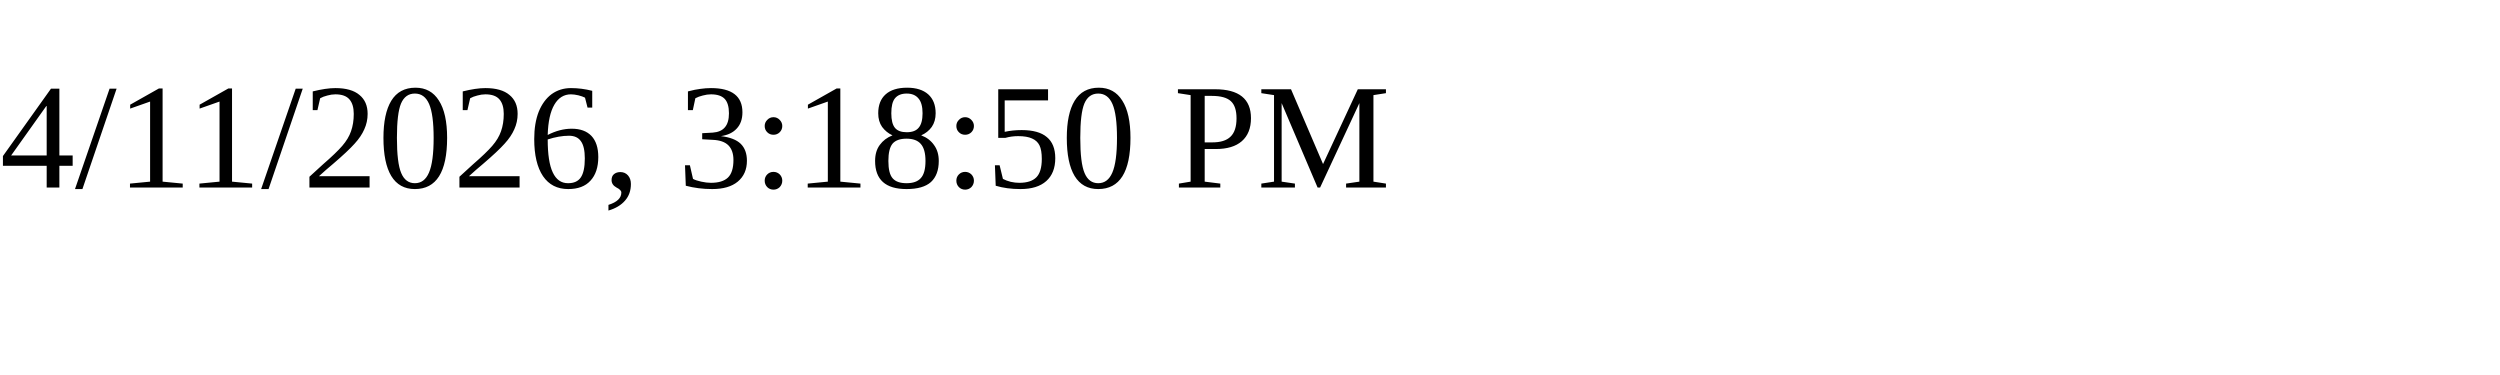
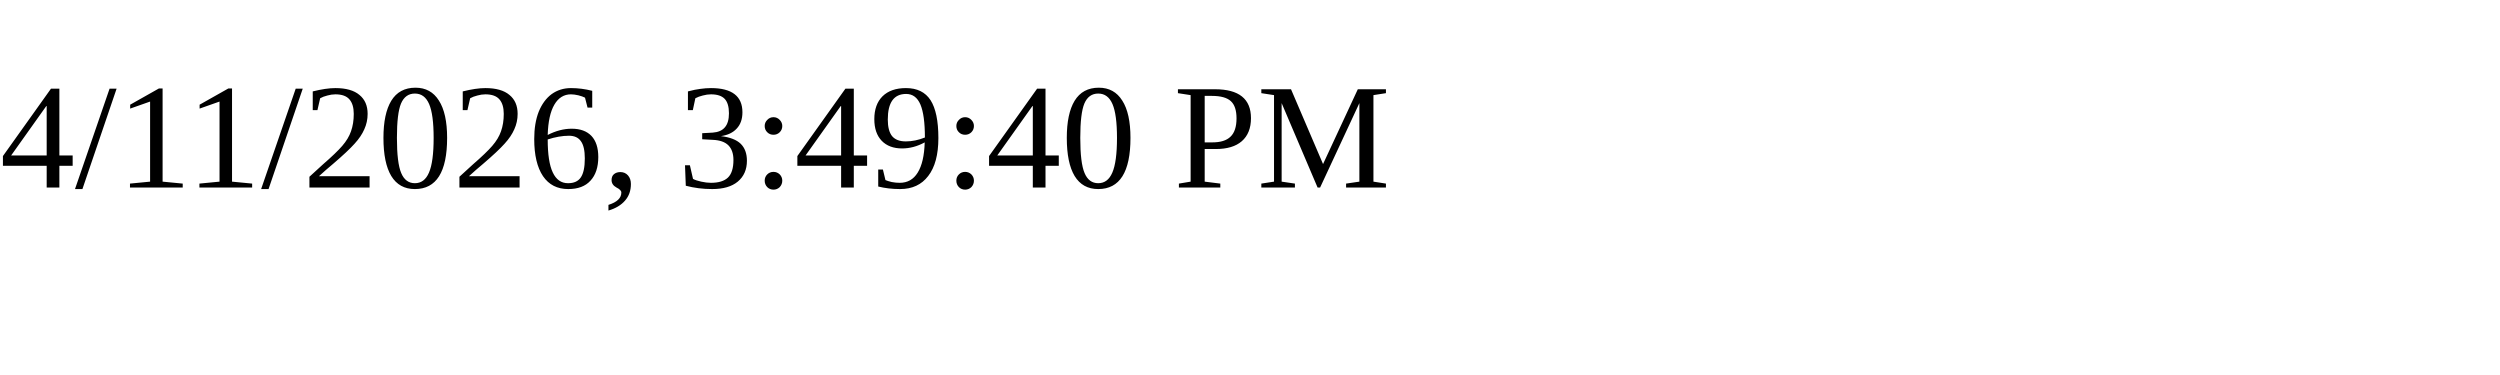
<svg xmlns="http://www.w3.org/2000/svg" height="30" width="200">
-   <text x="0" y="15">4/11/2026, 3:18:50 PM</text>
+   <text x="0" y="15">4/11/2026, 3:49:40 PM</text>
</svg>
